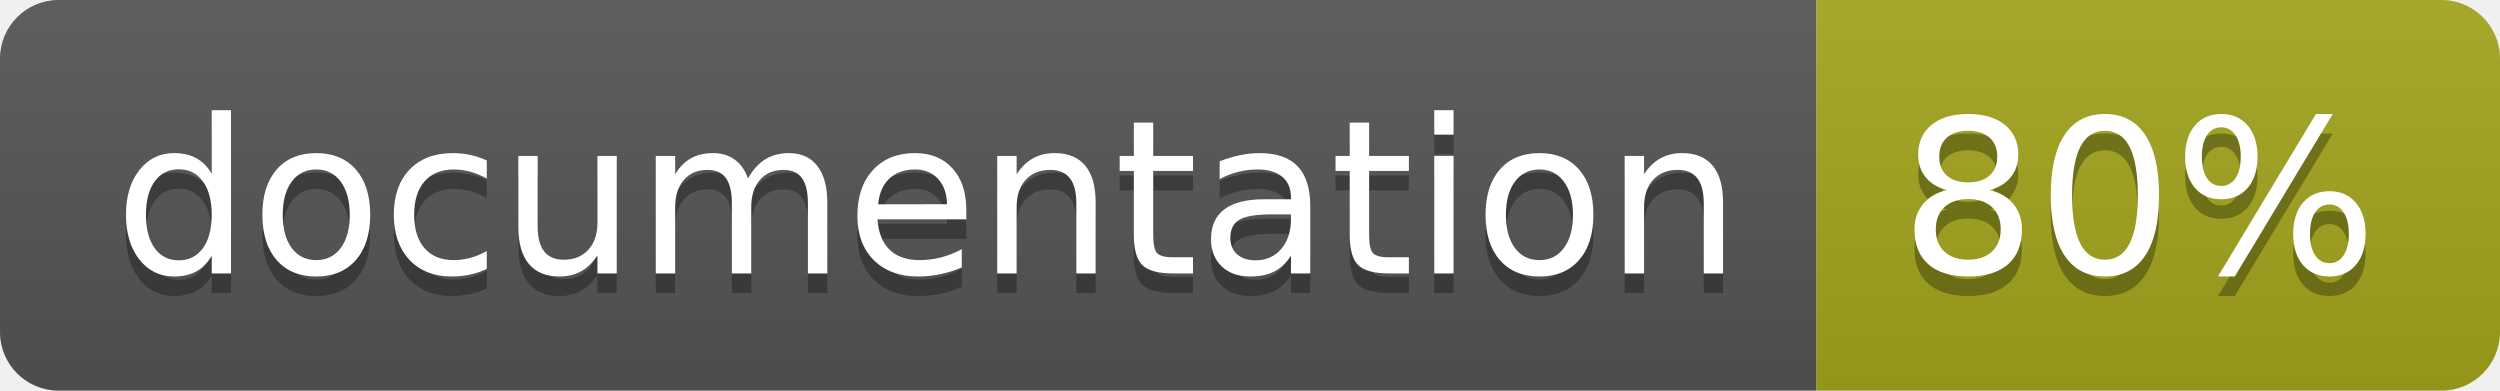
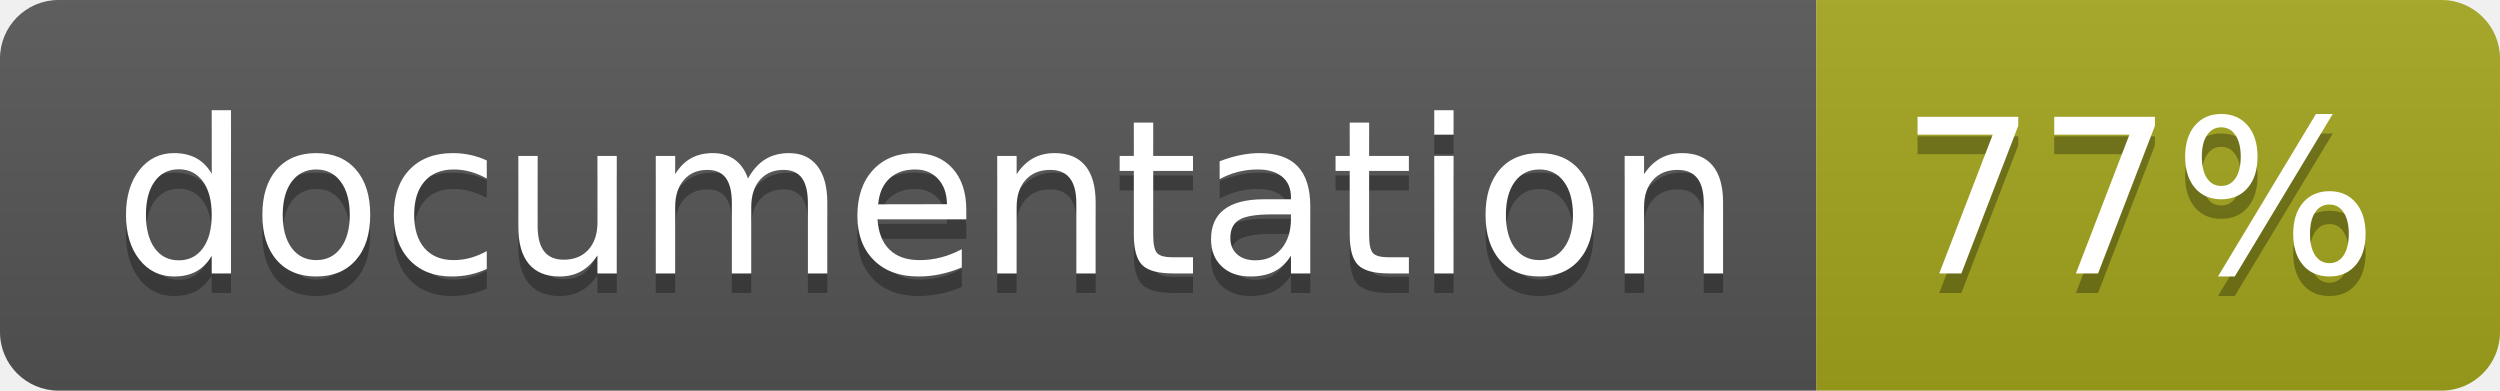
<svg xmlns="http://www.w3.org/2000/svg" width="128" height="20">
  <linearGradient id="b" x2="0" y2="100%">
    <stop offset="0" stop-color="#bbb" stop-opacity=".1" />
    <stop offset="1" stop-opacity=".1" />
  </linearGradient>
  <clipPath id="a">
    <rect width="128" height="20" rx="3" fill="#fff" />
  </clipPath>
  <g clip-path="url(#a)">
    <path fill="#555" d="M0 0h93v20H0z" />
    <path fill="#a4a61d" d="M93 0h35v20H93z" />
    <path fill="url(#b)" d="M0 0h128v20H0z" />
  </g>
  <g fill="#fff" text-anchor="middle" font-family="DejaVu Sans,Verdana,Geneva,sans-serif" font-size="110">
    <text x="475" y="150" fill="#010101" fill-opacity=".3" transform="scale(.1)" textLength="830">
      documentation
    </text>
    <text x="475" y="140" transform="scale(.1)" textLength="830">
      documentation
    </text>
    <text x="1095" y="150" fill="#010101" fill-opacity=".3" transform="scale(.1)" textLength="250">
-       80%
+       77%
    </text>
    <text x="1095" y="140" transform="scale(.1)" textLength="250">
-       80%
+       77%
    </text>
  </g>
</svg>
